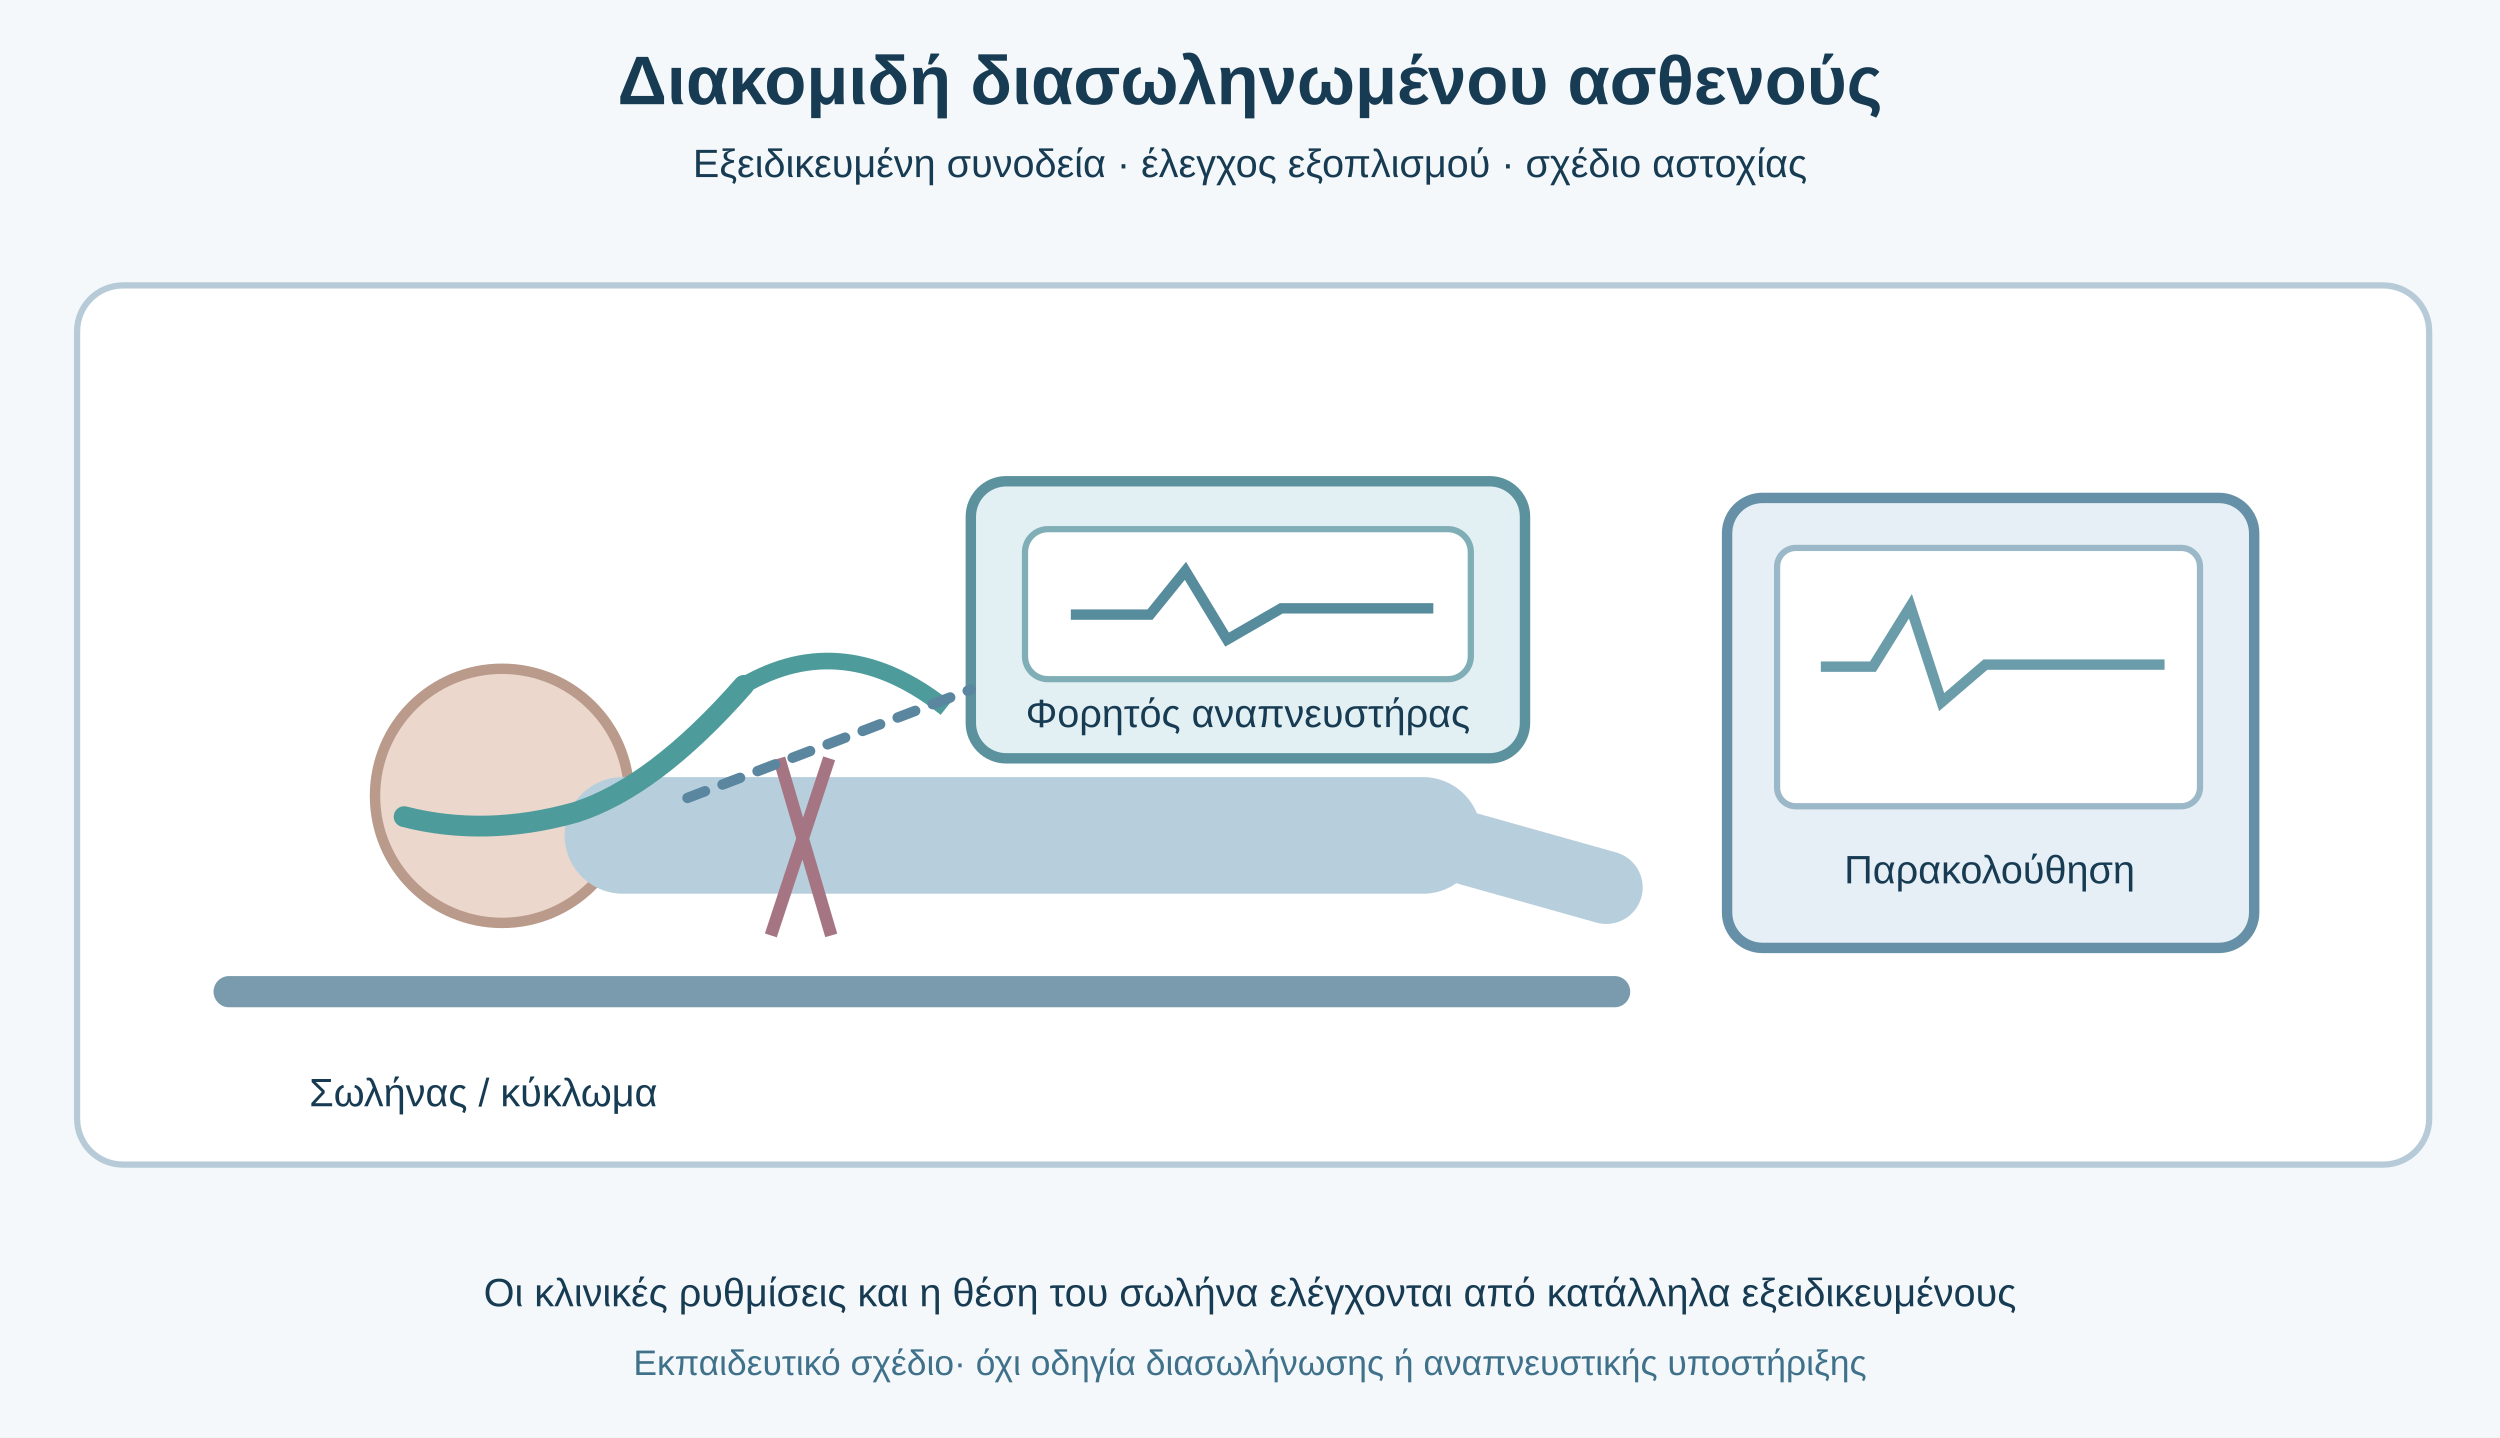
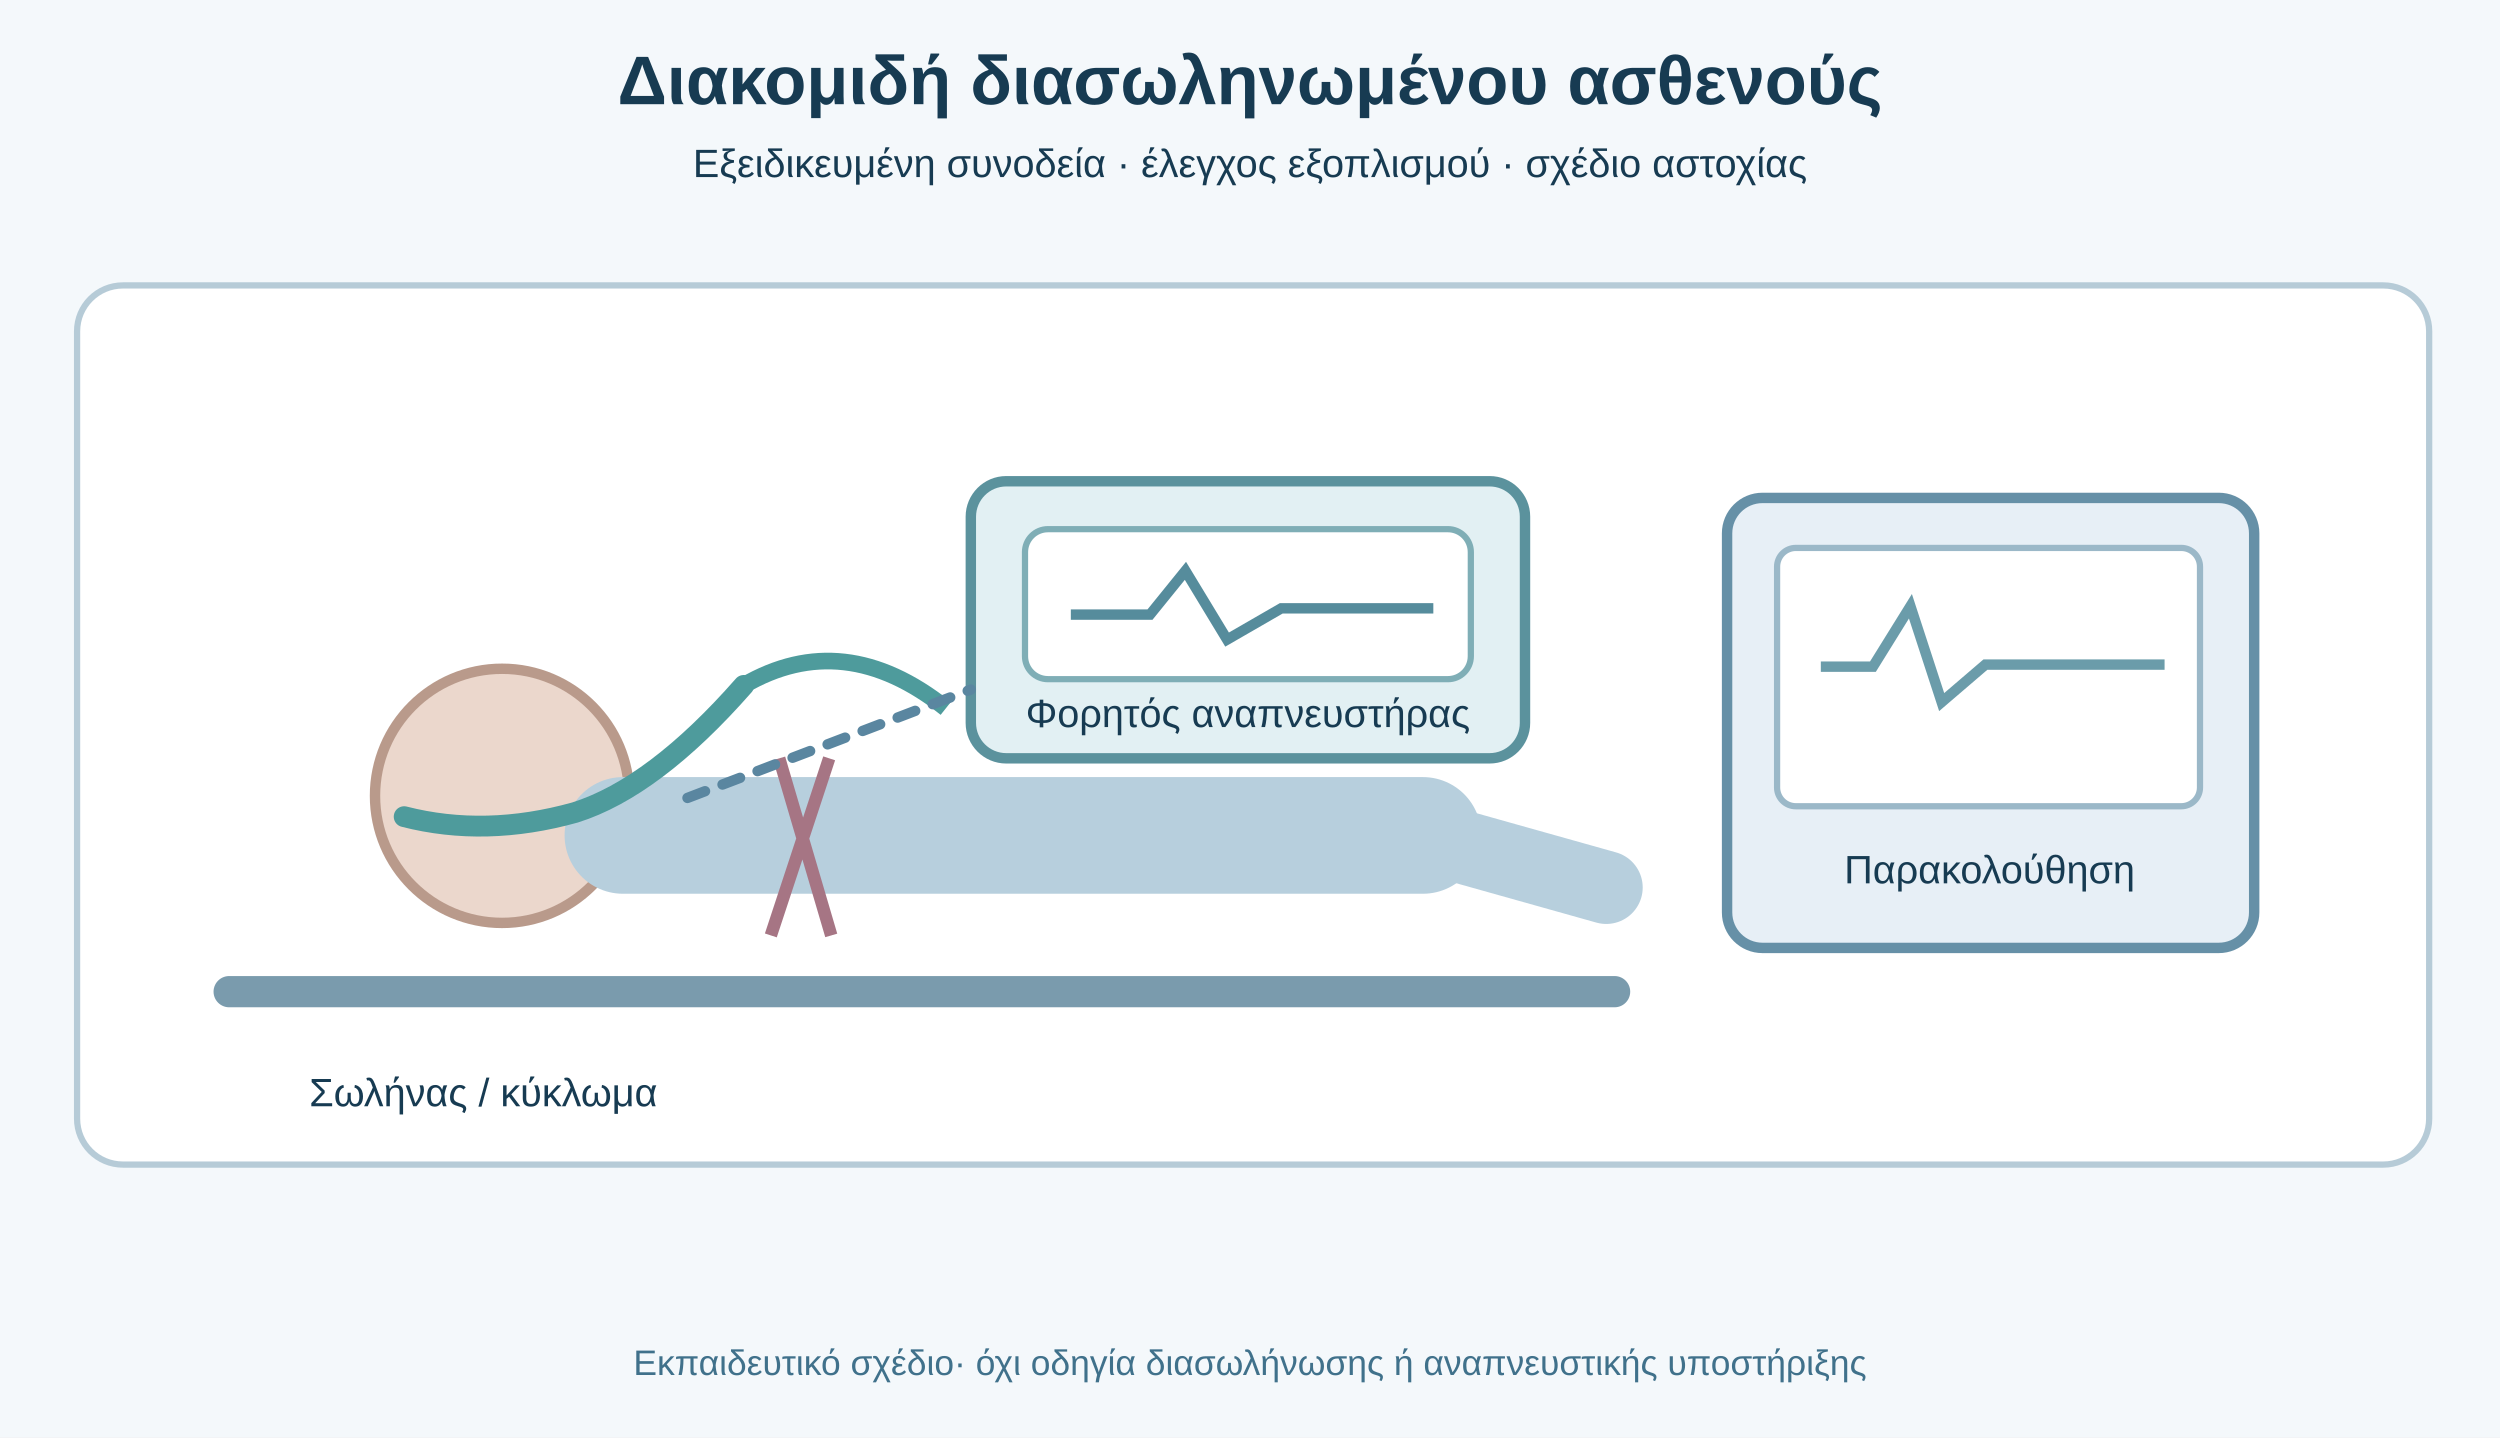
<svg xmlns="http://www.w3.org/2000/svg" viewBox="0 0 1200 690" role="img" aria-labelledby="title desc">
  <rect width="1200" height="690" fill="#f4f8fb" />
  <style>text{font-family:Arial,'DejaVu Sans',sans-serif;fill:#173b52}.h{font-size:33px;font-weight:700}.t{font-size:24px;font-weight:700}.s{font-size:19px}.en{font-size:17px;fill:#40718b}.path{stroke:#5a86a0;stroke-width:5;fill:none;stroke-linecap:round;stroke-linejoin:round}.panel{fill:#fff;stroke:#b6cbd7;stroke-width:3}</style>
  <text x="600" y="50" class="h" text-anchor="middle">Διακομιδή διασωληνωμένου ασθενούς</text>
  <text x="600" y="85" class="s" text-anchor="middle">Εξειδικευμένη συνοδεία · έλεγχος εξοπλισμού · σχέδιο αστοχίας</text>
  <rect x="37" y="137" width="1129" height="422" rx="22" class="panel" />
  <path d="M110 476H775" stroke="#7a9bad" stroke-width="15" stroke-linecap="round" />
  <circle cx="241" cy="382" r="61" fill="#ebd7cc" stroke="#b99a8b" stroke-width="5" />
  <path d="M299 401H683" stroke="#b7cfdd" stroke-width="56" stroke-linecap="round" />
  <path d="M682 401L771 426" stroke="#b7cfdd" stroke-width="35" stroke-linecap="round" />
  <path d="M374 364L399 449M398 364L370 449" stroke="#a67584" stroke-width="6" />
  <path d="M194 392Q233 402 276 390Q314 378 357 329" fill="none" stroke="#4e9b9c" stroke-width="10" stroke-linecap="round" />
  <path d="M357 329Q405 301 454 340" fill="none" stroke="#4e9b9c" stroke-width="8" />
  <rect x="466" y="231" width="266" height="133" rx="17" fill="#e2f0f3" stroke="#5b929d" stroke-width="5" />
  <rect x="492" y="254" width="214" height="72" rx="11" fill="#fff" stroke="#7faeb6" stroke-width="3" />
  <path d="M514 295H552L569 274L589 307L615 292H688" stroke="#568c9c" stroke-width="5" fill="none" />
  <text x="599" y="349" text-anchor="middle" class="s">Φορητός αναπνευστήρας</text>
  <rect x="829" y="239" width="253" height="216" rx="17" fill="#e7eff6" stroke="#6690a7" stroke-width="5" />
  <rect x="853" y="263" width="203" height="124" rx="9" fill="#fff" stroke="#9bb8c8" stroke-width="3" />
  <path d="M874 320H899L917 291L932 337L953 319H1039" stroke="#6b9caa" stroke-width="5" fill="none" />
  <text x="955" y="424" text-anchor="middle" class="s">Παρακολούθηση</text>
  <path d="M330 383L466 331" class="path" stroke-dasharray="9 9" />
  <text x="232" y="531" text-anchor="middle" class="s">Σωλήνας / κύκλωμα</text>
-   <text x="600" y="627" text-anchor="middle" class="s">Οι κλινικές ρυθμίσεις και η θέση του σωλήνα ελέγχονται από κατάλληλα εξειδικευμένους</text>
  <text x="600" y="660" text-anchor="middle" class="en">Εκπαιδευτικό σχέδιο· όχι οδηγία διασωλήνωσης ή αναπνευστικής υποστήριξης</text>
</svg>
